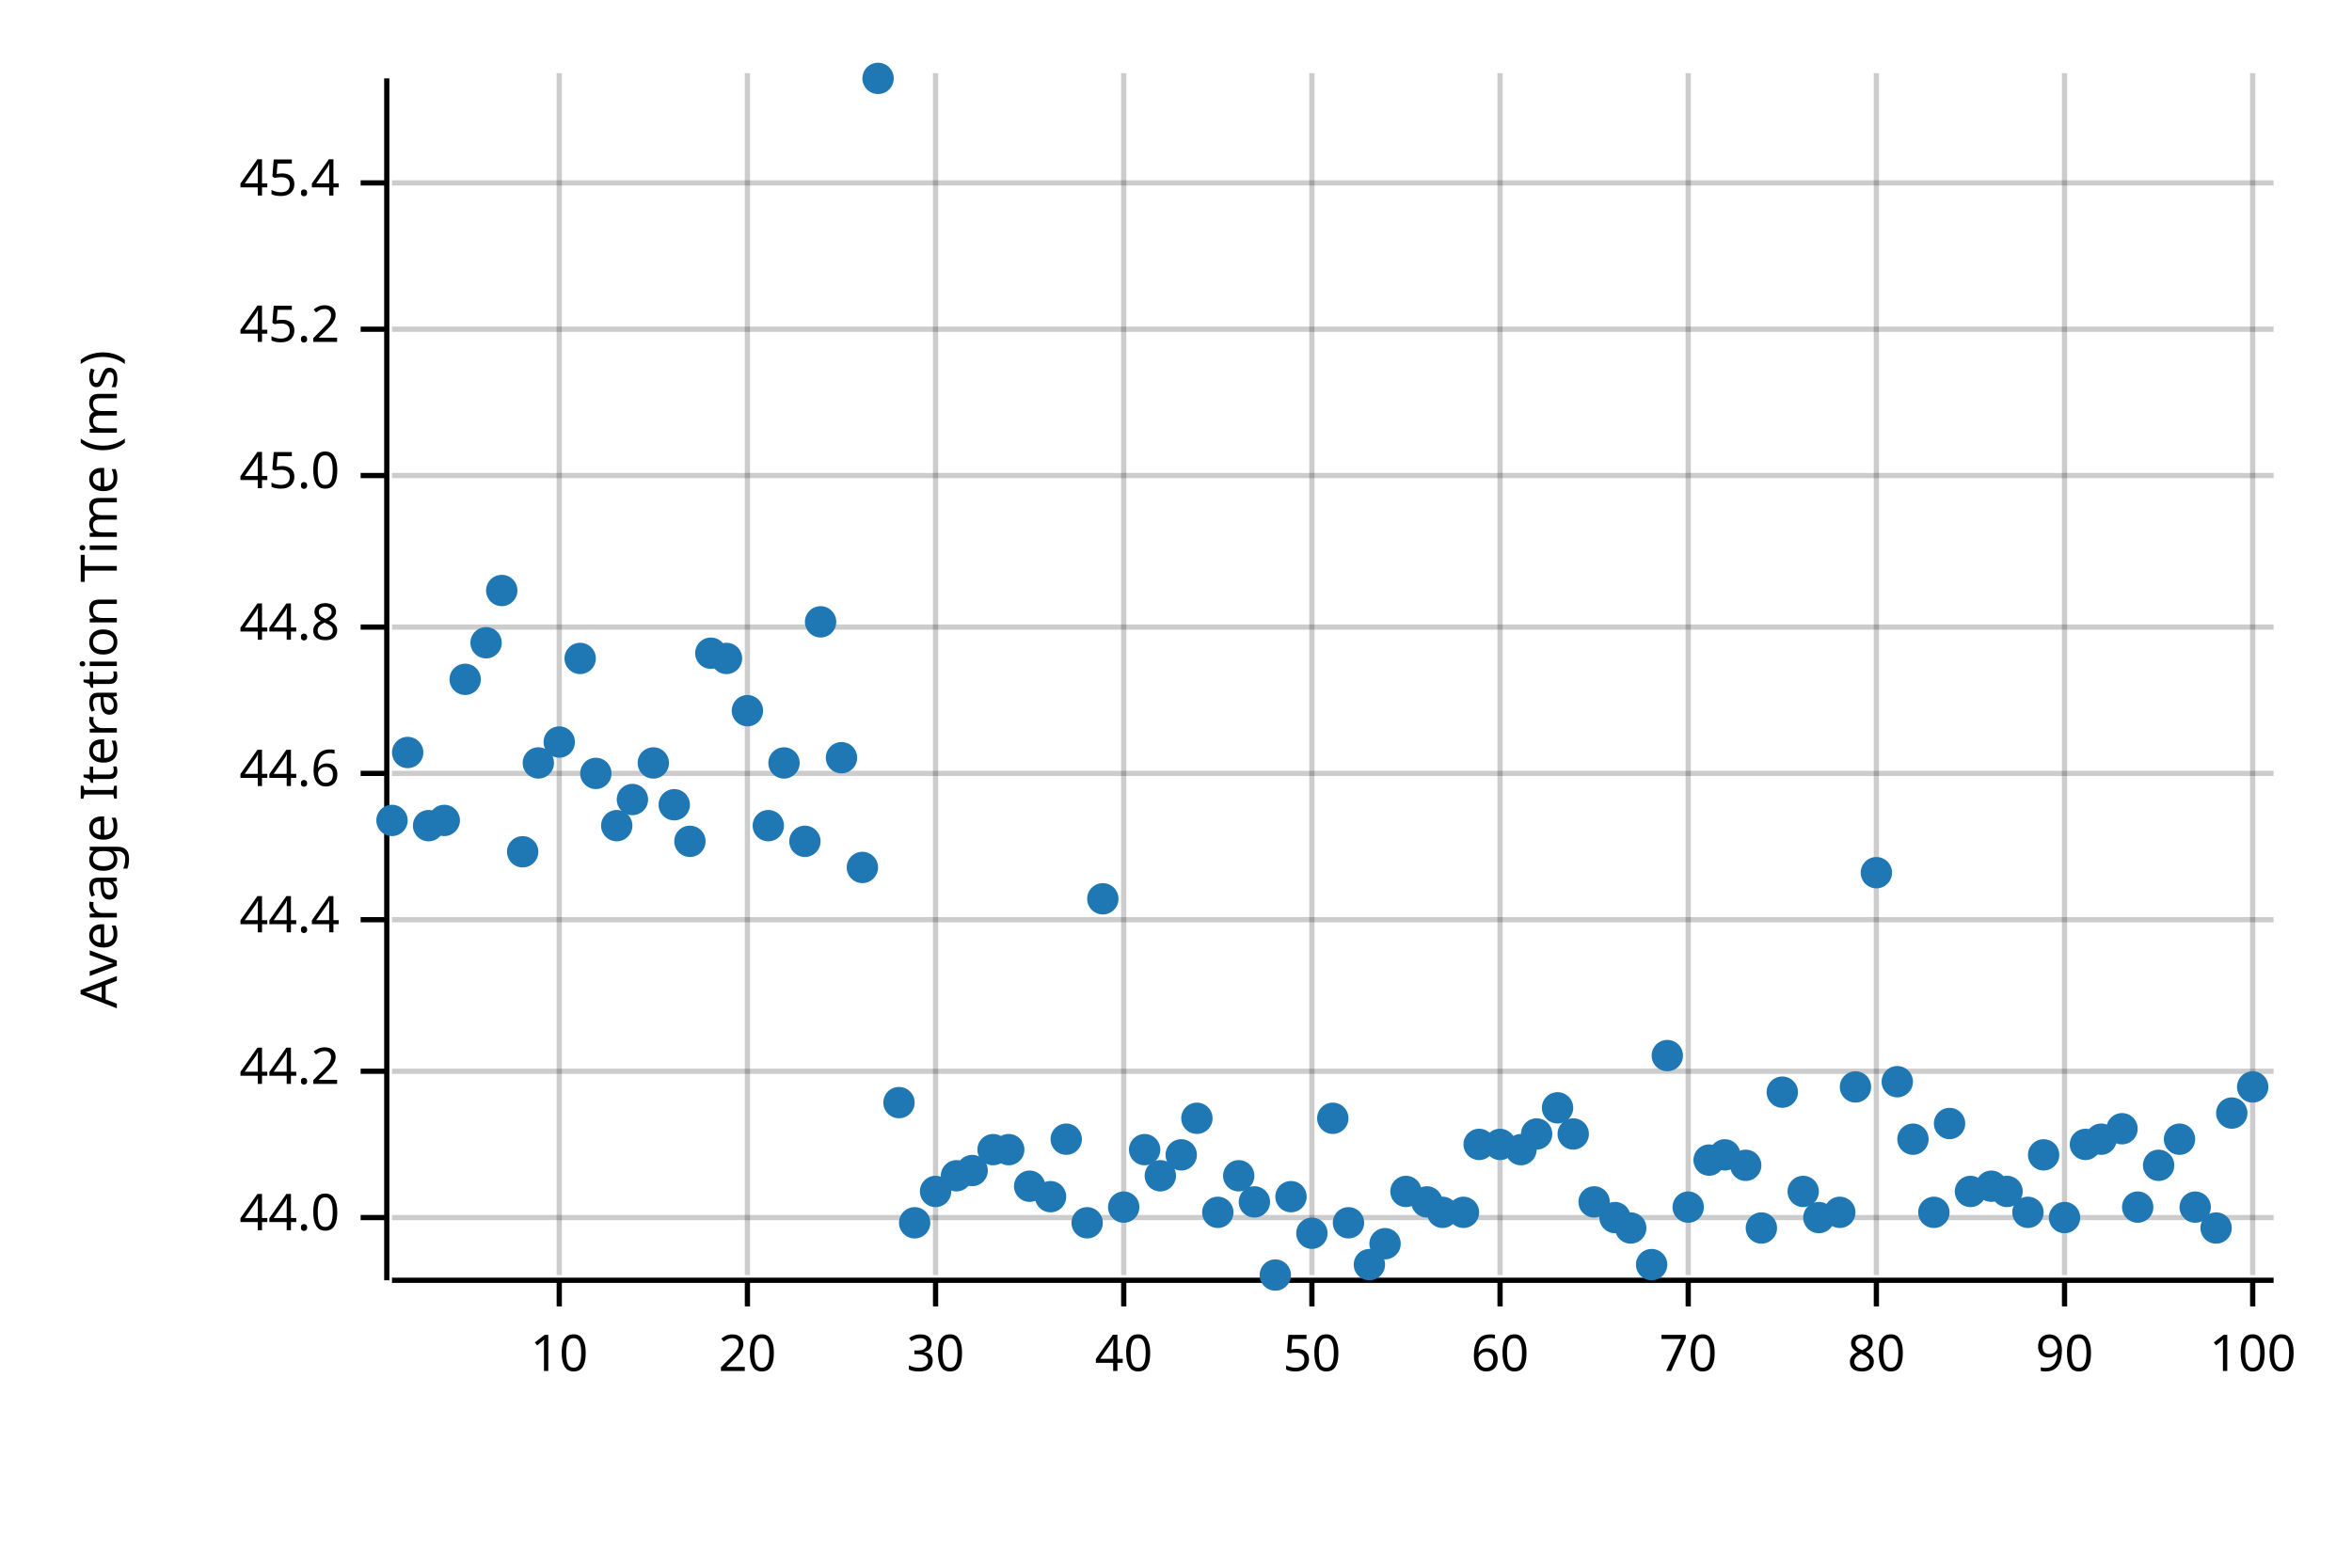
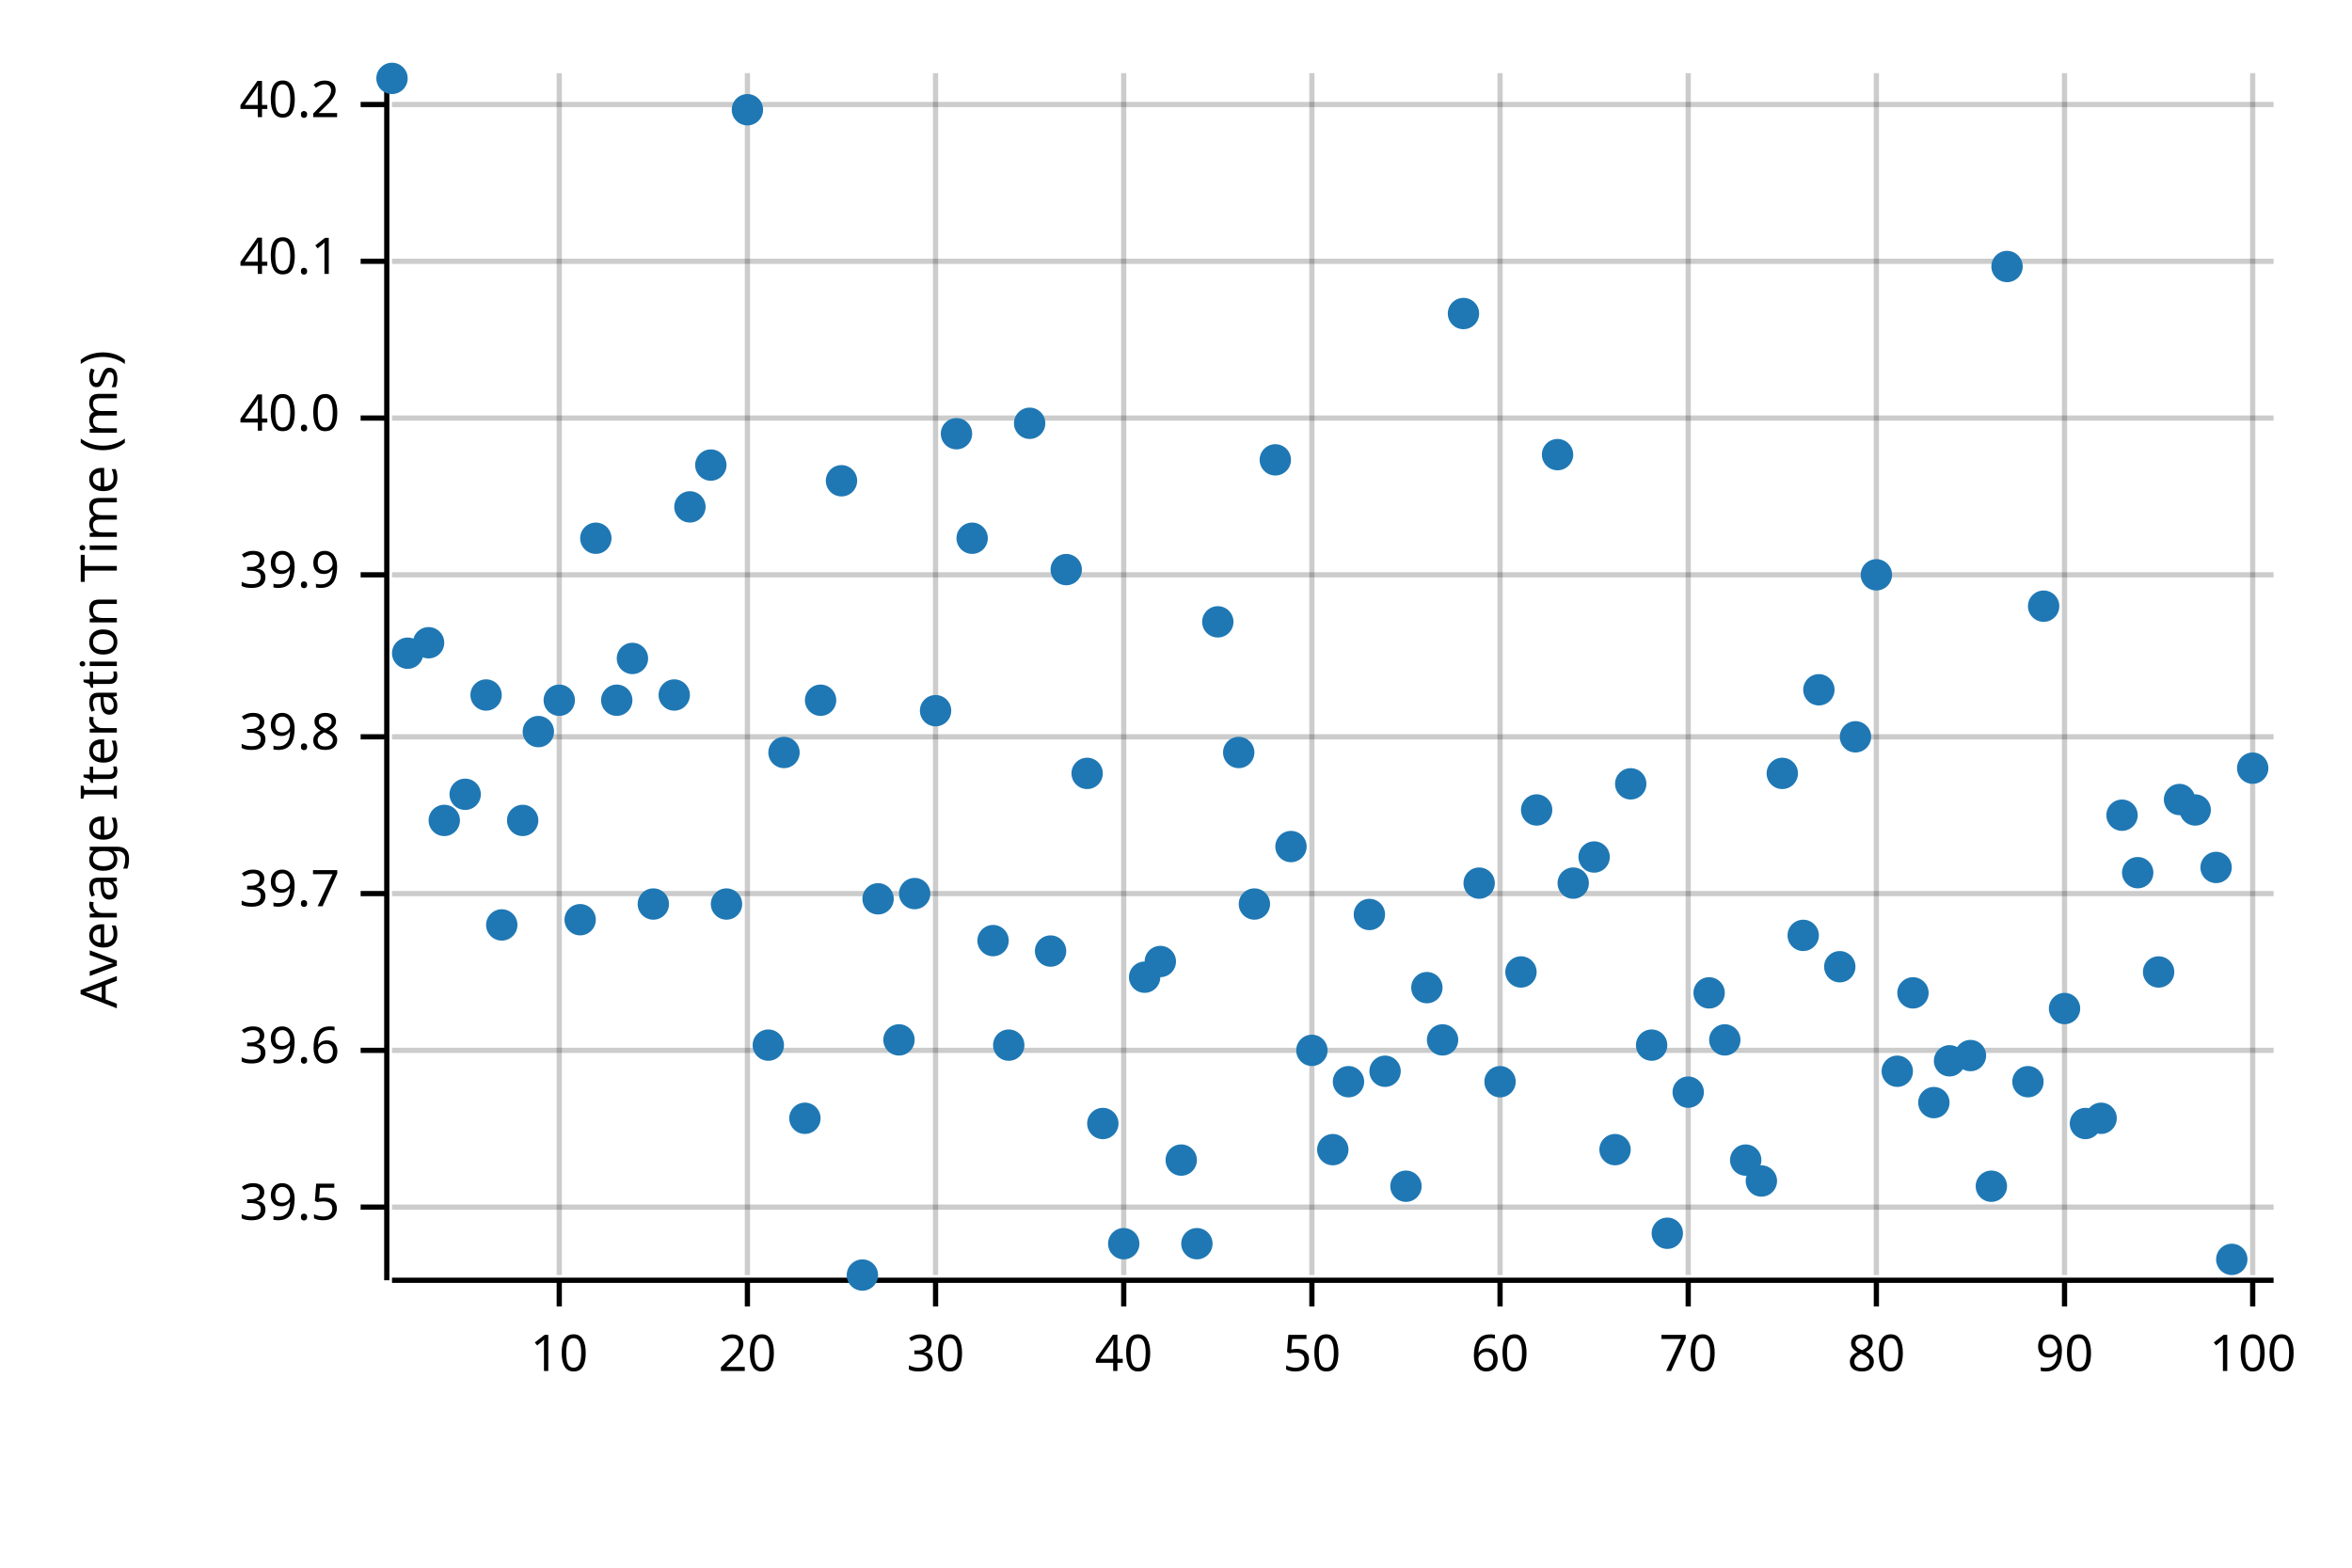
<svg xmlns="http://www.w3.org/2000/svg" width="450" height="300" viewBox="0 0 450 300">
  <text x="15" y="130" dy="0.76em" text-anchor="middle" font-family="sans-serif" font-size="9.677" opacity="1" fill="#000000" transform="rotate(270, 15, 130)">
Average Iteration Time (ms)
</text>
  <line opacity="0.2" stroke="#000000" stroke-width="1" x1="107" y1="244" x2="107" y2="14" />
  <line opacity="0.2" stroke="#000000" stroke-width="1" x1="143" y1="244" x2="143" y2="14" />
  <line opacity="0.2" stroke="#000000" stroke-width="1" x1="179" y1="244" x2="179" y2="14" />
  <line opacity="0.2" stroke="#000000" stroke-width="1" x1="215" y1="244" x2="215" y2="14" />
  <line opacity="0.2" stroke="#000000" stroke-width="1" x1="251" y1="244" x2="251" y2="14" />
  <line opacity="0.2" stroke="#000000" stroke-width="1" x1="287" y1="244" x2="287" y2="14" />
  <line opacity="0.2" stroke="#000000" stroke-width="1" x1="323" y1="244" x2="323" y2="14" />
  <line opacity="0.2" stroke="#000000" stroke-width="1" x1="359" y1="244" x2="359" y2="14" />
  <line opacity="0.2" stroke="#000000" stroke-width="1" x1="395" y1="244" x2="395" y2="14" />
  <line opacity="0.2" stroke="#000000" stroke-width="1" x1="431" y1="244" x2="431" y2="14" />
-   <line opacity="0.2" stroke="#000000" stroke-width="1" x1="75" y1="233" x2="435" y2="233" />
-   <line opacity="0.2" stroke="#000000" stroke-width="1" x1="75" y1="205" x2="435" y2="205" />
-   <line opacity="0.2" stroke="#000000" stroke-width="1" x1="75" y1="176" x2="435" y2="176" />
-   <line opacity="0.2" stroke="#000000" stroke-width="1" x1="75" y1="148" x2="435" y2="148" />
-   <line opacity="0.2" stroke="#000000" stroke-width="1" x1="75" y1="120" x2="435" y2="120" />
-   <line opacity="0.2" stroke="#000000" stroke-width="1" x1="75" y1="91" x2="435" y2="91" />
-   <line opacity="0.2" stroke="#000000" stroke-width="1" x1="75" y1="63" x2="435" y2="63" />
-   <line opacity="0.2" stroke="#000000" stroke-width="1" x1="75" y1="35" x2="435" y2="35" />
+   <line opacity="0.2" stroke="#000000" stroke-width="1" x1="75" y1="231" x2="435" y2="231" />
+   <line opacity="0.2" stroke="#000000" stroke-width="1" x1="75" y1="201" x2="435" y2="201" />
+   <line opacity="0.2" stroke="#000000" stroke-width="1" x1="75" y1="171" x2="435" y2="171" />
+   <line opacity="0.2" stroke="#000000" stroke-width="1" x1="75" y1="141" x2="435" y2="141" />
+   <line opacity="0.2" stroke="#000000" stroke-width="1" x1="75" y1="110" x2="435" y2="110" />
+   <line opacity="0.2" stroke="#000000" stroke-width="1" x1="75" y1="80" x2="435" y2="80" />
+   <line opacity="0.2" stroke="#000000" stroke-width="1" x1="75" y1="50" x2="435" y2="50" />
+   <line opacity="0.2" stroke="#000000" stroke-width="1" x1="75" y1="20" x2="435" y2="20" />
  <polyline fill="none" opacity="1" stroke="#000000" stroke-width="1" points="74,15 74,245 " />
-   <text x="65" y="233" dy="0.5ex" text-anchor="end" font-family="sans-serif" font-size="9.677" opacity="1" fill="#000000">
- 44.0
+   <text x="65" y="231" dy="0.5ex" text-anchor="end" font-family="sans-serif" font-size="9.677" opacity="1" fill="#000000">
+ 39.5
</text>
-   <polyline fill="none" opacity="1" stroke="#000000" stroke-width="1" points="69,233 74,233 " />
-   <text x="65" y="205" dy="0.5ex" text-anchor="end" font-family="sans-serif" font-size="9.677" opacity="1" fill="#000000">
- 44.2
+   <polyline fill="none" opacity="1" stroke="#000000" stroke-width="1" points="69,231 74,231 " />
+   <text x="65" y="201" dy="0.5ex" text-anchor="end" font-family="sans-serif" font-size="9.677" opacity="1" fill="#000000">
+ 39.6
</text>
-   <polyline fill="none" opacity="1" stroke="#000000" stroke-width="1" points="69,205 74,205 " />
-   <text x="65" y="176" dy="0.5ex" text-anchor="end" font-family="sans-serif" font-size="9.677" opacity="1" fill="#000000">
- 44.4
+   <polyline fill="none" opacity="1" stroke="#000000" stroke-width="1" points="69,201 74,201 " />
+   <text x="65" y="171" dy="0.5ex" text-anchor="end" font-family="sans-serif" font-size="9.677" opacity="1" fill="#000000">
+ 39.7
</text>
-   <polyline fill="none" opacity="1" stroke="#000000" stroke-width="1" points="69,176 74,176 " />
-   <text x="65" y="148" dy="0.5ex" text-anchor="end" font-family="sans-serif" font-size="9.677" opacity="1" fill="#000000">
- 44.6
+   <polyline fill="none" opacity="1" stroke="#000000" stroke-width="1" points="69,171 74,171 " />
+   <text x="65" y="141" dy="0.5ex" text-anchor="end" font-family="sans-serif" font-size="9.677" opacity="1" fill="#000000">
+ 39.8
</text>
-   <polyline fill="none" opacity="1" stroke="#000000" stroke-width="1" points="69,148 74,148 " />
-   <text x="65" y="120" dy="0.5ex" text-anchor="end" font-family="sans-serif" font-size="9.677" opacity="1" fill="#000000">
- 44.8
+   <polyline fill="none" opacity="1" stroke="#000000" stroke-width="1" points="69,141 74,141 " />
+   <text x="65" y="110" dy="0.5ex" text-anchor="end" font-family="sans-serif" font-size="9.677" opacity="1" fill="#000000">
+ 39.9
</text>
-   <polyline fill="none" opacity="1" stroke="#000000" stroke-width="1" points="69,120 74,120 " />
-   <text x="65" y="91" dy="0.5ex" text-anchor="end" font-family="sans-serif" font-size="9.677" opacity="1" fill="#000000">
- 45.0
+   <polyline fill="none" opacity="1" stroke="#000000" stroke-width="1" points="69,110 74,110 " />
+   <text x="65" y="80" dy="0.5ex" text-anchor="end" font-family="sans-serif" font-size="9.677" opacity="1" fill="#000000">
+ 40.0
</text>
-   <polyline fill="none" opacity="1" stroke="#000000" stroke-width="1" points="69,91 74,91 " />
-   <text x="65" y="63" dy="0.5ex" text-anchor="end" font-family="sans-serif" font-size="9.677" opacity="1" fill="#000000">
- 45.2
+   <polyline fill="none" opacity="1" stroke="#000000" stroke-width="1" points="69,80 74,80 " />
+   <text x="65" y="50" dy="0.5ex" text-anchor="end" font-family="sans-serif" font-size="9.677" opacity="1" fill="#000000">
+ 40.1
</text>
-   <polyline fill="none" opacity="1" stroke="#000000" stroke-width="1" points="69,63 74,63 " />
-   <text x="65" y="35" dy="0.5ex" text-anchor="end" font-family="sans-serif" font-size="9.677" opacity="1" fill="#000000">
- 45.4
+   <polyline fill="none" opacity="1" stroke="#000000" stroke-width="1" points="69,50 74,50 " />
+   <text x="65" y="20" dy="0.5ex" text-anchor="end" font-family="sans-serif" font-size="9.677" opacity="1" fill="#000000">
+ 40.2
</text>
-   <polyline fill="none" opacity="1" stroke="#000000" stroke-width="1" points="69,35 74,35 " />
+   <polyline fill="none" opacity="1" stroke="#000000" stroke-width="1" points="69,20 74,20 " />
  <polyline fill="none" opacity="1" stroke="#000000" stroke-width="1" points="75,245 435,245 " />
  <text x="107" y="255" dy="0.76em" text-anchor="middle" font-family="sans-serif" font-size="9.677" opacity="1" fill="#000000">
10
</text>
  <polyline fill="none" opacity="1" stroke="#000000" stroke-width="1" points="107,245 107,250 " />
  <text x="143" y="255" dy="0.76em" text-anchor="middle" font-family="sans-serif" font-size="9.677" opacity="1" fill="#000000">
20
</text>
  <polyline fill="none" opacity="1" stroke="#000000" stroke-width="1" points="143,245 143,250 " />
  <text x="179" y="255" dy="0.76em" text-anchor="middle" font-family="sans-serif" font-size="9.677" opacity="1" fill="#000000">
30
</text>
  <polyline fill="none" opacity="1" stroke="#000000" stroke-width="1" points="179,245 179,250 " />
  <text x="215" y="255" dy="0.76em" text-anchor="middle" font-family="sans-serif" font-size="9.677" opacity="1" fill="#000000">
40
</text>
  <polyline fill="none" opacity="1" stroke="#000000" stroke-width="1" points="215,245 215,250 " />
  <text x="251" y="255" dy="0.76em" text-anchor="middle" font-family="sans-serif" font-size="9.677" opacity="1" fill="#000000">
50
</text>
  <polyline fill="none" opacity="1" stroke="#000000" stroke-width="1" points="251,245 251,250 " />
  <text x="287" y="255" dy="0.76em" text-anchor="middle" font-family="sans-serif" font-size="9.677" opacity="1" fill="#000000">
60
</text>
  <polyline fill="none" opacity="1" stroke="#000000" stroke-width="1" points="287,245 287,250 " />
  <text x="323" y="255" dy="0.76em" text-anchor="middle" font-family="sans-serif" font-size="9.677" opacity="1" fill="#000000">
70
</text>
  <polyline fill="none" opacity="1" stroke="#000000" stroke-width="1" points="323,245 323,250 " />
  <text x="359" y="255" dy="0.76em" text-anchor="middle" font-family="sans-serif" font-size="9.677" opacity="1" fill="#000000">
80
</text>
  <polyline fill="none" opacity="1" stroke="#000000" stroke-width="1" points="359,245 359,250 " />
  <text x="395" y="255" dy="0.76em" text-anchor="middle" font-family="sans-serif" font-size="9.677" opacity="1" fill="#000000">
90
</text>
  <polyline fill="none" opacity="1" stroke="#000000" stroke-width="1" points="395,245 395,250 " />
  <text x="431" y="255" dy="0.76em" text-anchor="middle" font-family="sans-serif" font-size="9.677" opacity="1" fill="#000000">
100
</text>
  <polyline fill="none" opacity="1" stroke="#000000" stroke-width="1" points="431,245 431,250 " />
-   <circle cx="75" cy="157" r="3" opacity="1" fill="#1F78B4" stroke="none" stroke-width="1" />
-   <circle cx="78" cy="144" r="3" opacity="1" fill="#1F78B4" stroke="none" stroke-width="1" />
-   <circle cx="82" cy="158" r="3" opacity="1" fill="#1F78B4" stroke="none" stroke-width="1" />
+   <circle cx="75" cy="15" r="3" opacity="1" fill="#1F78B4" stroke="none" stroke-width="1" />
+   <circle cx="78" cy="125" r="3" opacity="1" fill="#1F78B4" stroke="none" stroke-width="1" />
+   <circle cx="82" cy="123" r="3" opacity="1" fill="#1F78B4" stroke="none" stroke-width="1" />
  <circle cx="85" cy="157" r="3" opacity="1" fill="#1F78B4" stroke="none" stroke-width="1" />
-   <circle cx="89" cy="130" r="3" opacity="1" fill="#1F78B4" stroke="none" stroke-width="1" />
-   <circle cx="93" cy="123" r="3" opacity="1" fill="#1F78B4" stroke="none" stroke-width="1" />
-   <circle cx="96" cy="113" r="3" opacity="1" fill="#1F78B4" stroke="none" stroke-width="1" />
-   <circle cx="100" cy="163" r="3" opacity="1" fill="#1F78B4" stroke="none" stroke-width="1" />
-   <circle cx="103" cy="146" r="3" opacity="1" fill="#1F78B4" stroke="none" stroke-width="1" />
-   <circle cx="107" cy="142" r="3" opacity="1" fill="#1F78B4" stroke="none" stroke-width="1" />
-   <circle cx="111" cy="126" r="3" opacity="1" fill="#1F78B4" stroke="none" stroke-width="1" />
-   <circle cx="114" cy="148" r="3" opacity="1" fill="#1F78B4" stroke="none" stroke-width="1" />
-   <circle cx="118" cy="158" r="3" opacity="1" fill="#1F78B4" stroke="none" stroke-width="1" />
-   <circle cx="121" cy="153" r="3" opacity="1" fill="#1F78B4" stroke="none" stroke-width="1" />
-   <circle cx="125" cy="146" r="3" opacity="1" fill="#1F78B4" stroke="none" stroke-width="1" />
-   <circle cx="129" cy="154" r="3" opacity="1" fill="#1F78B4" stroke="none" stroke-width="1" />
-   <circle cx="132" cy="161" r="3" opacity="1" fill="#1F78B4" stroke="none" stroke-width="1" />
-   <circle cx="136" cy="125" r="3" opacity="1" fill="#1F78B4" stroke="none" stroke-width="1" />
-   <circle cx="139" cy="126" r="3" opacity="1" fill="#1F78B4" stroke="none" stroke-width="1" />
-   <circle cx="143" cy="136" r="3" opacity="1" fill="#1F78B4" stroke="none" stroke-width="1" />
-   <circle cx="147" cy="158" r="3" opacity="1" fill="#1F78B4" stroke="none" stroke-width="1" />
-   <circle cx="150" cy="146" r="3" opacity="1" fill="#1F78B4" stroke="none" stroke-width="1" />
-   <circle cx="154" cy="161" r="3" opacity="1" fill="#1F78B4" stroke="none" stroke-width="1" />
-   <circle cx="157" cy="119" r="3" opacity="1" fill="#1F78B4" stroke="none" stroke-width="1" />
-   <circle cx="161" cy="145" r="3" opacity="1" fill="#1F78B4" stroke="none" stroke-width="1" />
-   <circle cx="165" cy="166" r="3" opacity="1" fill="#1F78B4" stroke="none" stroke-width="1" />
-   <circle cx="168" cy="15" r="3" opacity="1" fill="#1F78B4" stroke="none" stroke-width="1" />
-   <circle cx="172" cy="211" r="3" opacity="1" fill="#1F78B4" stroke="none" stroke-width="1" />
-   <circle cx="175" cy="234" r="3" opacity="1" fill="#1F78B4" stroke="none" stroke-width="1" />
-   <circle cx="179" cy="228" r="3" opacity="1" fill="#1F78B4" stroke="none" stroke-width="1" />
-   <circle cx="183" cy="225" r="3" opacity="1" fill="#1F78B4" stroke="none" stroke-width="1" />
-   <circle cx="186" cy="224" r="3" opacity="1" fill="#1F78B4" stroke="none" stroke-width="1" />
-   <circle cx="190" cy="220" r="3" opacity="1" fill="#1F78B4" stroke="none" stroke-width="1" />
-   <circle cx="193" cy="220" r="3" opacity="1" fill="#1F78B4" stroke="none" stroke-width="1" />
-   <circle cx="197" cy="227" r="3" opacity="1" fill="#1F78B4" stroke="none" stroke-width="1" />
-   <circle cx="201" cy="229" r="3" opacity="1" fill="#1F78B4" stroke="none" stroke-width="1" />
-   <circle cx="204" cy="218" r="3" opacity="1" fill="#1F78B4" stroke="none" stroke-width="1" />
-   <circle cx="208" cy="234" r="3" opacity="1" fill="#1F78B4" stroke="none" stroke-width="1" />
-   <circle cx="211" cy="172" r="3" opacity="1" fill="#1F78B4" stroke="none" stroke-width="1" />
-   <circle cx="215" cy="231" r="3" opacity="1" fill="#1F78B4" stroke="none" stroke-width="1" />
-   <circle cx="219" cy="220" r="3" opacity="1" fill="#1F78B4" stroke="none" stroke-width="1" />
-   <circle cx="222" cy="225" r="3" opacity="1" fill="#1F78B4" stroke="none" stroke-width="1" />
-   <circle cx="226" cy="221" r="3" opacity="1" fill="#1F78B4" stroke="none" stroke-width="1" />
-   <circle cx="229" cy="214" r="3" opacity="1" fill="#1F78B4" stroke="none" stroke-width="1" />
-   <circle cx="233" cy="232" r="3" opacity="1" fill="#1F78B4" stroke="none" stroke-width="1" />
-   <circle cx="237" cy="225" r="3" opacity="1" fill="#1F78B4" stroke="none" stroke-width="1" />
-   <circle cx="240" cy="230" r="3" opacity="1" fill="#1F78B4" stroke="none" stroke-width="1" />
-   <circle cx="244" cy="244" r="3" opacity="1" fill="#1F78B4" stroke="none" stroke-width="1" />
-   <circle cx="247" cy="229" r="3" opacity="1" fill="#1F78B4" stroke="none" stroke-width="1" />
-   <circle cx="251" cy="236" r="3" opacity="1" fill="#1F78B4" stroke="none" stroke-width="1" />
-   <circle cx="255" cy="214" r="3" opacity="1" fill="#1F78B4" stroke="none" stroke-width="1" />
-   <circle cx="258" cy="234" r="3" opacity="1" fill="#1F78B4" stroke="none" stroke-width="1" />
-   <circle cx="262" cy="242" r="3" opacity="1" fill="#1F78B4" stroke="none" stroke-width="1" />
-   <circle cx="265" cy="238" r="3" opacity="1" fill="#1F78B4" stroke="none" stroke-width="1" />
-   <circle cx="269" cy="228" r="3" opacity="1" fill="#1F78B4" stroke="none" stroke-width="1" />
-   <circle cx="273" cy="230" r="3" opacity="1" fill="#1F78B4" stroke="none" stroke-width="1" />
-   <circle cx="276" cy="232" r="3" opacity="1" fill="#1F78B4" stroke="none" stroke-width="1" />
-   <circle cx="280" cy="232" r="3" opacity="1" fill="#1F78B4" stroke="none" stroke-width="1" />
-   <circle cx="283" cy="219" r="3" opacity="1" fill="#1F78B4" stroke="none" stroke-width="1" />
-   <circle cx="287" cy="219" r="3" opacity="1" fill="#1F78B4" stroke="none" stroke-width="1" />
-   <circle cx="291" cy="220" r="3" opacity="1" fill="#1F78B4" stroke="none" stroke-width="1" />
-   <circle cx="294" cy="217" r="3" opacity="1" fill="#1F78B4" stroke="none" stroke-width="1" />
-   <circle cx="298" cy="212" r="3" opacity="1" fill="#1F78B4" stroke="none" stroke-width="1" />
-   <circle cx="301" cy="217" r="3" opacity="1" fill="#1F78B4" stroke="none" stroke-width="1" />
-   <circle cx="305" cy="230" r="3" opacity="1" fill="#1F78B4" stroke="none" stroke-width="1" />
-   <circle cx="309" cy="233" r="3" opacity="1" fill="#1F78B4" stroke="none" stroke-width="1" />
-   <circle cx="312" cy="235" r="3" opacity="1" fill="#1F78B4" stroke="none" stroke-width="1" />
-   <circle cx="316" cy="242" r="3" opacity="1" fill="#1F78B4" stroke="none" stroke-width="1" />
-   <circle cx="319" cy="202" r="3" opacity="1" fill="#1F78B4" stroke="none" stroke-width="1" />
-   <circle cx="323" cy="231" r="3" opacity="1" fill="#1F78B4" stroke="none" stroke-width="1" />
-   <circle cx="327" cy="222" r="3" opacity="1" fill="#1F78B4" stroke="none" stroke-width="1" />
-   <circle cx="330" cy="221" r="3" opacity="1" fill="#1F78B4" stroke="none" stroke-width="1" />
-   <circle cx="334" cy="223" r="3" opacity="1" fill="#1F78B4" stroke="none" stroke-width="1" />
-   <circle cx="337" cy="235" r="3" opacity="1" fill="#1F78B4" stroke="none" stroke-width="1" />
-   <circle cx="341" cy="209" r="3" opacity="1" fill="#1F78B4" stroke="none" stroke-width="1" />
-   <circle cx="345" cy="228" r="3" opacity="1" fill="#1F78B4" stroke="none" stroke-width="1" />
-   <circle cx="348" cy="233" r="3" opacity="1" fill="#1F78B4" stroke="none" stroke-width="1" />
-   <circle cx="352" cy="232" r="3" opacity="1" fill="#1F78B4" stroke="none" stroke-width="1" />
-   <circle cx="355" cy="208" r="3" opacity="1" fill="#1F78B4" stroke="none" stroke-width="1" />
-   <circle cx="359" cy="167" r="3" opacity="1" fill="#1F78B4" stroke="none" stroke-width="1" />
-   <circle cx="363" cy="207" r="3" opacity="1" fill="#1F78B4" stroke="none" stroke-width="1" />
-   <circle cx="366" cy="218" r="3" opacity="1" fill="#1F78B4" stroke="none" stroke-width="1" />
-   <circle cx="370" cy="232" r="3" opacity="1" fill="#1F78B4" stroke="none" stroke-width="1" />
-   <circle cx="373" cy="215" r="3" opacity="1" fill="#1F78B4" stroke="none" stroke-width="1" />
-   <circle cx="377" cy="228" r="3" opacity="1" fill="#1F78B4" stroke="none" stroke-width="1" />
+   <circle cx="89" cy="152" r="3" opacity="1" fill="#1F78B4" stroke="none" stroke-width="1" />
+   <circle cx="93" cy="133" r="3" opacity="1" fill="#1F78B4" stroke="none" stroke-width="1" />
+   <circle cx="96" cy="177" r="3" opacity="1" fill="#1F78B4" stroke="none" stroke-width="1" />
+   <circle cx="100" cy="157" r="3" opacity="1" fill="#1F78B4" stroke="none" stroke-width="1" />
+   <circle cx="103" cy="140" r="3" opacity="1" fill="#1F78B4" stroke="none" stroke-width="1" />
+   <circle cx="107" cy="134" r="3" opacity="1" fill="#1F78B4" stroke="none" stroke-width="1" />
+   <circle cx="111" cy="176" r="3" opacity="1" fill="#1F78B4" stroke="none" stroke-width="1" />
+   <circle cx="114" cy="103" r="3" opacity="1" fill="#1F78B4" stroke="none" stroke-width="1" />
+   <circle cx="118" cy="134" r="3" opacity="1" fill="#1F78B4" stroke="none" stroke-width="1" />
+   <circle cx="121" cy="126" r="3" opacity="1" fill="#1F78B4" stroke="none" stroke-width="1" />
+   <circle cx="125" cy="173" r="3" opacity="1" fill="#1F78B4" stroke="none" stroke-width="1" />
+   <circle cx="129" cy="133" r="3" opacity="1" fill="#1F78B4" stroke="none" stroke-width="1" />
+   <circle cx="132" cy="97" r="3" opacity="1" fill="#1F78B4" stroke="none" stroke-width="1" />
+   <circle cx="136" cy="89" r="3" opacity="1" fill="#1F78B4" stroke="none" stroke-width="1" />
+   <circle cx="139" cy="173" r="3" opacity="1" fill="#1F78B4" stroke="none" stroke-width="1" />
+   <circle cx="143" cy="21" r="3" opacity="1" fill="#1F78B4" stroke="none" stroke-width="1" />
+   <circle cx="147" cy="200" r="3" opacity="1" fill="#1F78B4" stroke="none" stroke-width="1" />
+   <circle cx="150" cy="144" r="3" opacity="1" fill="#1F78B4" stroke="none" stroke-width="1" />
+   <circle cx="154" cy="214" r="3" opacity="1" fill="#1F78B4" stroke="none" stroke-width="1" />
+   <circle cx="157" cy="134" r="3" opacity="1" fill="#1F78B4" stroke="none" stroke-width="1" />
+   <circle cx="161" cy="92" r="3" opacity="1" fill="#1F78B4" stroke="none" stroke-width="1" />
+   <circle cx="165" cy="244" r="3" opacity="1" fill="#1F78B4" stroke="none" stroke-width="1" />
+   <circle cx="168" cy="172" r="3" opacity="1" fill="#1F78B4" stroke="none" stroke-width="1" />
+   <circle cx="172" cy="199" r="3" opacity="1" fill="#1F78B4" stroke="none" stroke-width="1" />
+   <circle cx="175" cy="171" r="3" opacity="1" fill="#1F78B4" stroke="none" stroke-width="1" />
+   <circle cx="179" cy="136" r="3" opacity="1" fill="#1F78B4" stroke="none" stroke-width="1" />
+   <circle cx="183" cy="83" r="3" opacity="1" fill="#1F78B4" stroke="none" stroke-width="1" />
+   <circle cx="186" cy="103" r="3" opacity="1" fill="#1F78B4" stroke="none" stroke-width="1" />
+   <circle cx="190" cy="180" r="3" opacity="1" fill="#1F78B4" stroke="none" stroke-width="1" />
+   <circle cx="193" cy="200" r="3" opacity="1" fill="#1F78B4" stroke="none" stroke-width="1" />
+   <circle cx="197" cy="81" r="3" opacity="1" fill="#1F78B4" stroke="none" stroke-width="1" />
+   <circle cx="201" cy="182" r="3" opacity="1" fill="#1F78B4" stroke="none" stroke-width="1" />
+   <circle cx="204" cy="109" r="3" opacity="1" fill="#1F78B4" stroke="none" stroke-width="1" />
+   <circle cx="208" cy="148" r="3" opacity="1" fill="#1F78B4" stroke="none" stroke-width="1" />
+   <circle cx="211" cy="215" r="3" opacity="1" fill="#1F78B4" stroke="none" stroke-width="1" />
+   <circle cx="215" cy="238" r="3" opacity="1" fill="#1F78B4" stroke="none" stroke-width="1" />
+   <circle cx="219" cy="187" r="3" opacity="1" fill="#1F78B4" stroke="none" stroke-width="1" />
+   <circle cx="222" cy="184" r="3" opacity="1" fill="#1F78B4" stroke="none" stroke-width="1" />
+   <circle cx="226" cy="222" r="3" opacity="1" fill="#1F78B4" stroke="none" stroke-width="1" />
+   <circle cx="229" cy="238" r="3" opacity="1" fill="#1F78B4" stroke="none" stroke-width="1" />
+   <circle cx="233" cy="119" r="3" opacity="1" fill="#1F78B4" stroke="none" stroke-width="1" />
+   <circle cx="237" cy="144" r="3" opacity="1" fill="#1F78B4" stroke="none" stroke-width="1" />
+   <circle cx="240" cy="173" r="3" opacity="1" fill="#1F78B4" stroke="none" stroke-width="1" />
+   <circle cx="244" cy="88" r="3" opacity="1" fill="#1F78B4" stroke="none" stroke-width="1" />
+   <circle cx="247" cy="162" r="3" opacity="1" fill="#1F78B4" stroke="none" stroke-width="1" />
+   <circle cx="251" cy="201" r="3" opacity="1" fill="#1F78B4" stroke="none" stroke-width="1" />
+   <circle cx="255" cy="220" r="3" opacity="1" fill="#1F78B4" stroke="none" stroke-width="1" />
+   <circle cx="258" cy="207" r="3" opacity="1" fill="#1F78B4" stroke="none" stroke-width="1" />
+   <circle cx="262" cy="175" r="3" opacity="1" fill="#1F78B4" stroke="none" stroke-width="1" />
+   <circle cx="265" cy="205" r="3" opacity="1" fill="#1F78B4" stroke="none" stroke-width="1" />
+   <circle cx="269" cy="227" r="3" opacity="1" fill="#1F78B4" stroke="none" stroke-width="1" />
+   <circle cx="273" cy="189" r="3" opacity="1" fill="#1F78B4" stroke="none" stroke-width="1" />
+   <circle cx="276" cy="199" r="3" opacity="1" fill="#1F78B4" stroke="none" stroke-width="1" />
+   <circle cx="280" cy="60" r="3" opacity="1" fill="#1F78B4" stroke="none" stroke-width="1" />
+   <circle cx="283" cy="169" r="3" opacity="1" fill="#1F78B4" stroke="none" stroke-width="1" />
+   <circle cx="287" cy="207" r="3" opacity="1" fill="#1F78B4" stroke="none" stroke-width="1" />
+   <circle cx="291" cy="186" r="3" opacity="1" fill="#1F78B4" stroke="none" stroke-width="1" />
+   <circle cx="294" cy="155" r="3" opacity="1" fill="#1F78B4" stroke="none" stroke-width="1" />
+   <circle cx="298" cy="87" r="3" opacity="1" fill="#1F78B4" stroke="none" stroke-width="1" />
+   <circle cx="301" cy="169" r="3" opacity="1" fill="#1F78B4" stroke="none" stroke-width="1" />
+   <circle cx="305" cy="164" r="3" opacity="1" fill="#1F78B4" stroke="none" stroke-width="1" />
+   <circle cx="309" cy="220" r="3" opacity="1" fill="#1F78B4" stroke="none" stroke-width="1" />
+   <circle cx="312" cy="150" r="3" opacity="1" fill="#1F78B4" stroke="none" stroke-width="1" />
+   <circle cx="316" cy="200" r="3" opacity="1" fill="#1F78B4" stroke="none" stroke-width="1" />
+   <circle cx="319" cy="236" r="3" opacity="1" fill="#1F78B4" stroke="none" stroke-width="1" />
+   <circle cx="323" cy="209" r="3" opacity="1" fill="#1F78B4" stroke="none" stroke-width="1" />
+   <circle cx="327" cy="190" r="3" opacity="1" fill="#1F78B4" stroke="none" stroke-width="1" />
+   <circle cx="330" cy="199" r="3" opacity="1" fill="#1F78B4" stroke="none" stroke-width="1" />
+   <circle cx="334" cy="222" r="3" opacity="1" fill="#1F78B4" stroke="none" stroke-width="1" />
+   <circle cx="337" cy="226" r="3" opacity="1" fill="#1F78B4" stroke="none" stroke-width="1" />
+   <circle cx="341" cy="148" r="3" opacity="1" fill="#1F78B4" stroke="none" stroke-width="1" />
+   <circle cx="345" cy="179" r="3" opacity="1" fill="#1F78B4" stroke="none" stroke-width="1" />
+   <circle cx="348" cy="132" r="3" opacity="1" fill="#1F78B4" stroke="none" stroke-width="1" />
+   <circle cx="352" cy="185" r="3" opacity="1" fill="#1F78B4" stroke="none" stroke-width="1" />
+   <circle cx="355" cy="141" r="3" opacity="1" fill="#1F78B4" stroke="none" stroke-width="1" />
+   <circle cx="359" cy="110" r="3" opacity="1" fill="#1F78B4" stroke="none" stroke-width="1" />
+   <circle cx="363" cy="205" r="3" opacity="1" fill="#1F78B4" stroke="none" stroke-width="1" />
+   <circle cx="366" cy="190" r="3" opacity="1" fill="#1F78B4" stroke="none" stroke-width="1" />
+   <circle cx="370" cy="211" r="3" opacity="1" fill="#1F78B4" stroke="none" stroke-width="1" />
+   <circle cx="373" cy="203" r="3" opacity="1" fill="#1F78B4" stroke="none" stroke-width="1" />
+   <circle cx="377" cy="202" r="3" opacity="1" fill="#1F78B4" stroke="none" stroke-width="1" />
  <circle cx="381" cy="227" r="3" opacity="1" fill="#1F78B4" stroke="none" stroke-width="1" />
-   <circle cx="384" cy="228" r="3" opacity="1" fill="#1F78B4" stroke="none" stroke-width="1" />
-   <circle cx="388" cy="232" r="3" opacity="1" fill="#1F78B4" stroke="none" stroke-width="1" />
-   <circle cx="391" cy="221" r="3" opacity="1" fill="#1F78B4" stroke="none" stroke-width="1" />
-   <circle cx="395" cy="233" r="3" opacity="1" fill="#1F78B4" stroke="none" stroke-width="1" />
-   <circle cx="399" cy="219" r="3" opacity="1" fill="#1F78B4" stroke="none" stroke-width="1" />
-   <circle cx="402" cy="218" r="3" opacity="1" fill="#1F78B4" stroke="none" stroke-width="1" />
-   <circle cx="406" cy="216" r="3" opacity="1" fill="#1F78B4" stroke="none" stroke-width="1" />
-   <circle cx="409" cy="231" r="3" opacity="1" fill="#1F78B4" stroke="none" stroke-width="1" />
-   <circle cx="413" cy="223" r="3" opacity="1" fill="#1F78B4" stroke="none" stroke-width="1" />
-   <circle cx="417" cy="218" r="3" opacity="1" fill="#1F78B4" stroke="none" stroke-width="1" />
-   <circle cx="420" cy="231" r="3" opacity="1" fill="#1F78B4" stroke="none" stroke-width="1" />
-   <circle cx="424" cy="235" r="3" opacity="1" fill="#1F78B4" stroke="none" stroke-width="1" />
-   <circle cx="427" cy="213" r="3" opacity="1" fill="#1F78B4" stroke="none" stroke-width="1" />
-   <circle cx="431" cy="208" r="3" opacity="1" fill="#1F78B4" stroke="none" stroke-width="1" />
+   <circle cx="384" cy="51" r="3" opacity="1" fill="#1F78B4" stroke="none" stroke-width="1" />
+   <circle cx="388" cy="207" r="3" opacity="1" fill="#1F78B4" stroke="none" stroke-width="1" />
+   <circle cx="391" cy="116" r="3" opacity="1" fill="#1F78B4" stroke="none" stroke-width="1" />
+   <circle cx="395" cy="193" r="3" opacity="1" fill="#1F78B4" stroke="none" stroke-width="1" />
+   <circle cx="399" cy="215" r="3" opacity="1" fill="#1F78B4" stroke="none" stroke-width="1" />
+   <circle cx="402" cy="214" r="3" opacity="1" fill="#1F78B4" stroke="none" stroke-width="1" />
+   <circle cx="406" cy="156" r="3" opacity="1" fill="#1F78B4" stroke="none" stroke-width="1" />
+   <circle cx="409" cy="167" r="3" opacity="1" fill="#1F78B4" stroke="none" stroke-width="1" />
+   <circle cx="413" cy="186" r="3" opacity="1" fill="#1F78B4" stroke="none" stroke-width="1" />
+   <circle cx="417" cy="153" r="3" opacity="1" fill="#1F78B4" stroke="none" stroke-width="1" />
+   <circle cx="420" cy="155" r="3" opacity="1" fill="#1F78B4" stroke="none" stroke-width="1" />
+   <circle cx="424" cy="166" r="3" opacity="1" fill="#1F78B4" stroke="none" stroke-width="1" />
+   <circle cx="427" cy="241" r="3" opacity="1" fill="#1F78B4" stroke="none" stroke-width="1" />
+   <circle cx="431" cy="147" r="3" opacity="1" fill="#1F78B4" stroke="none" stroke-width="1" />
</svg>
